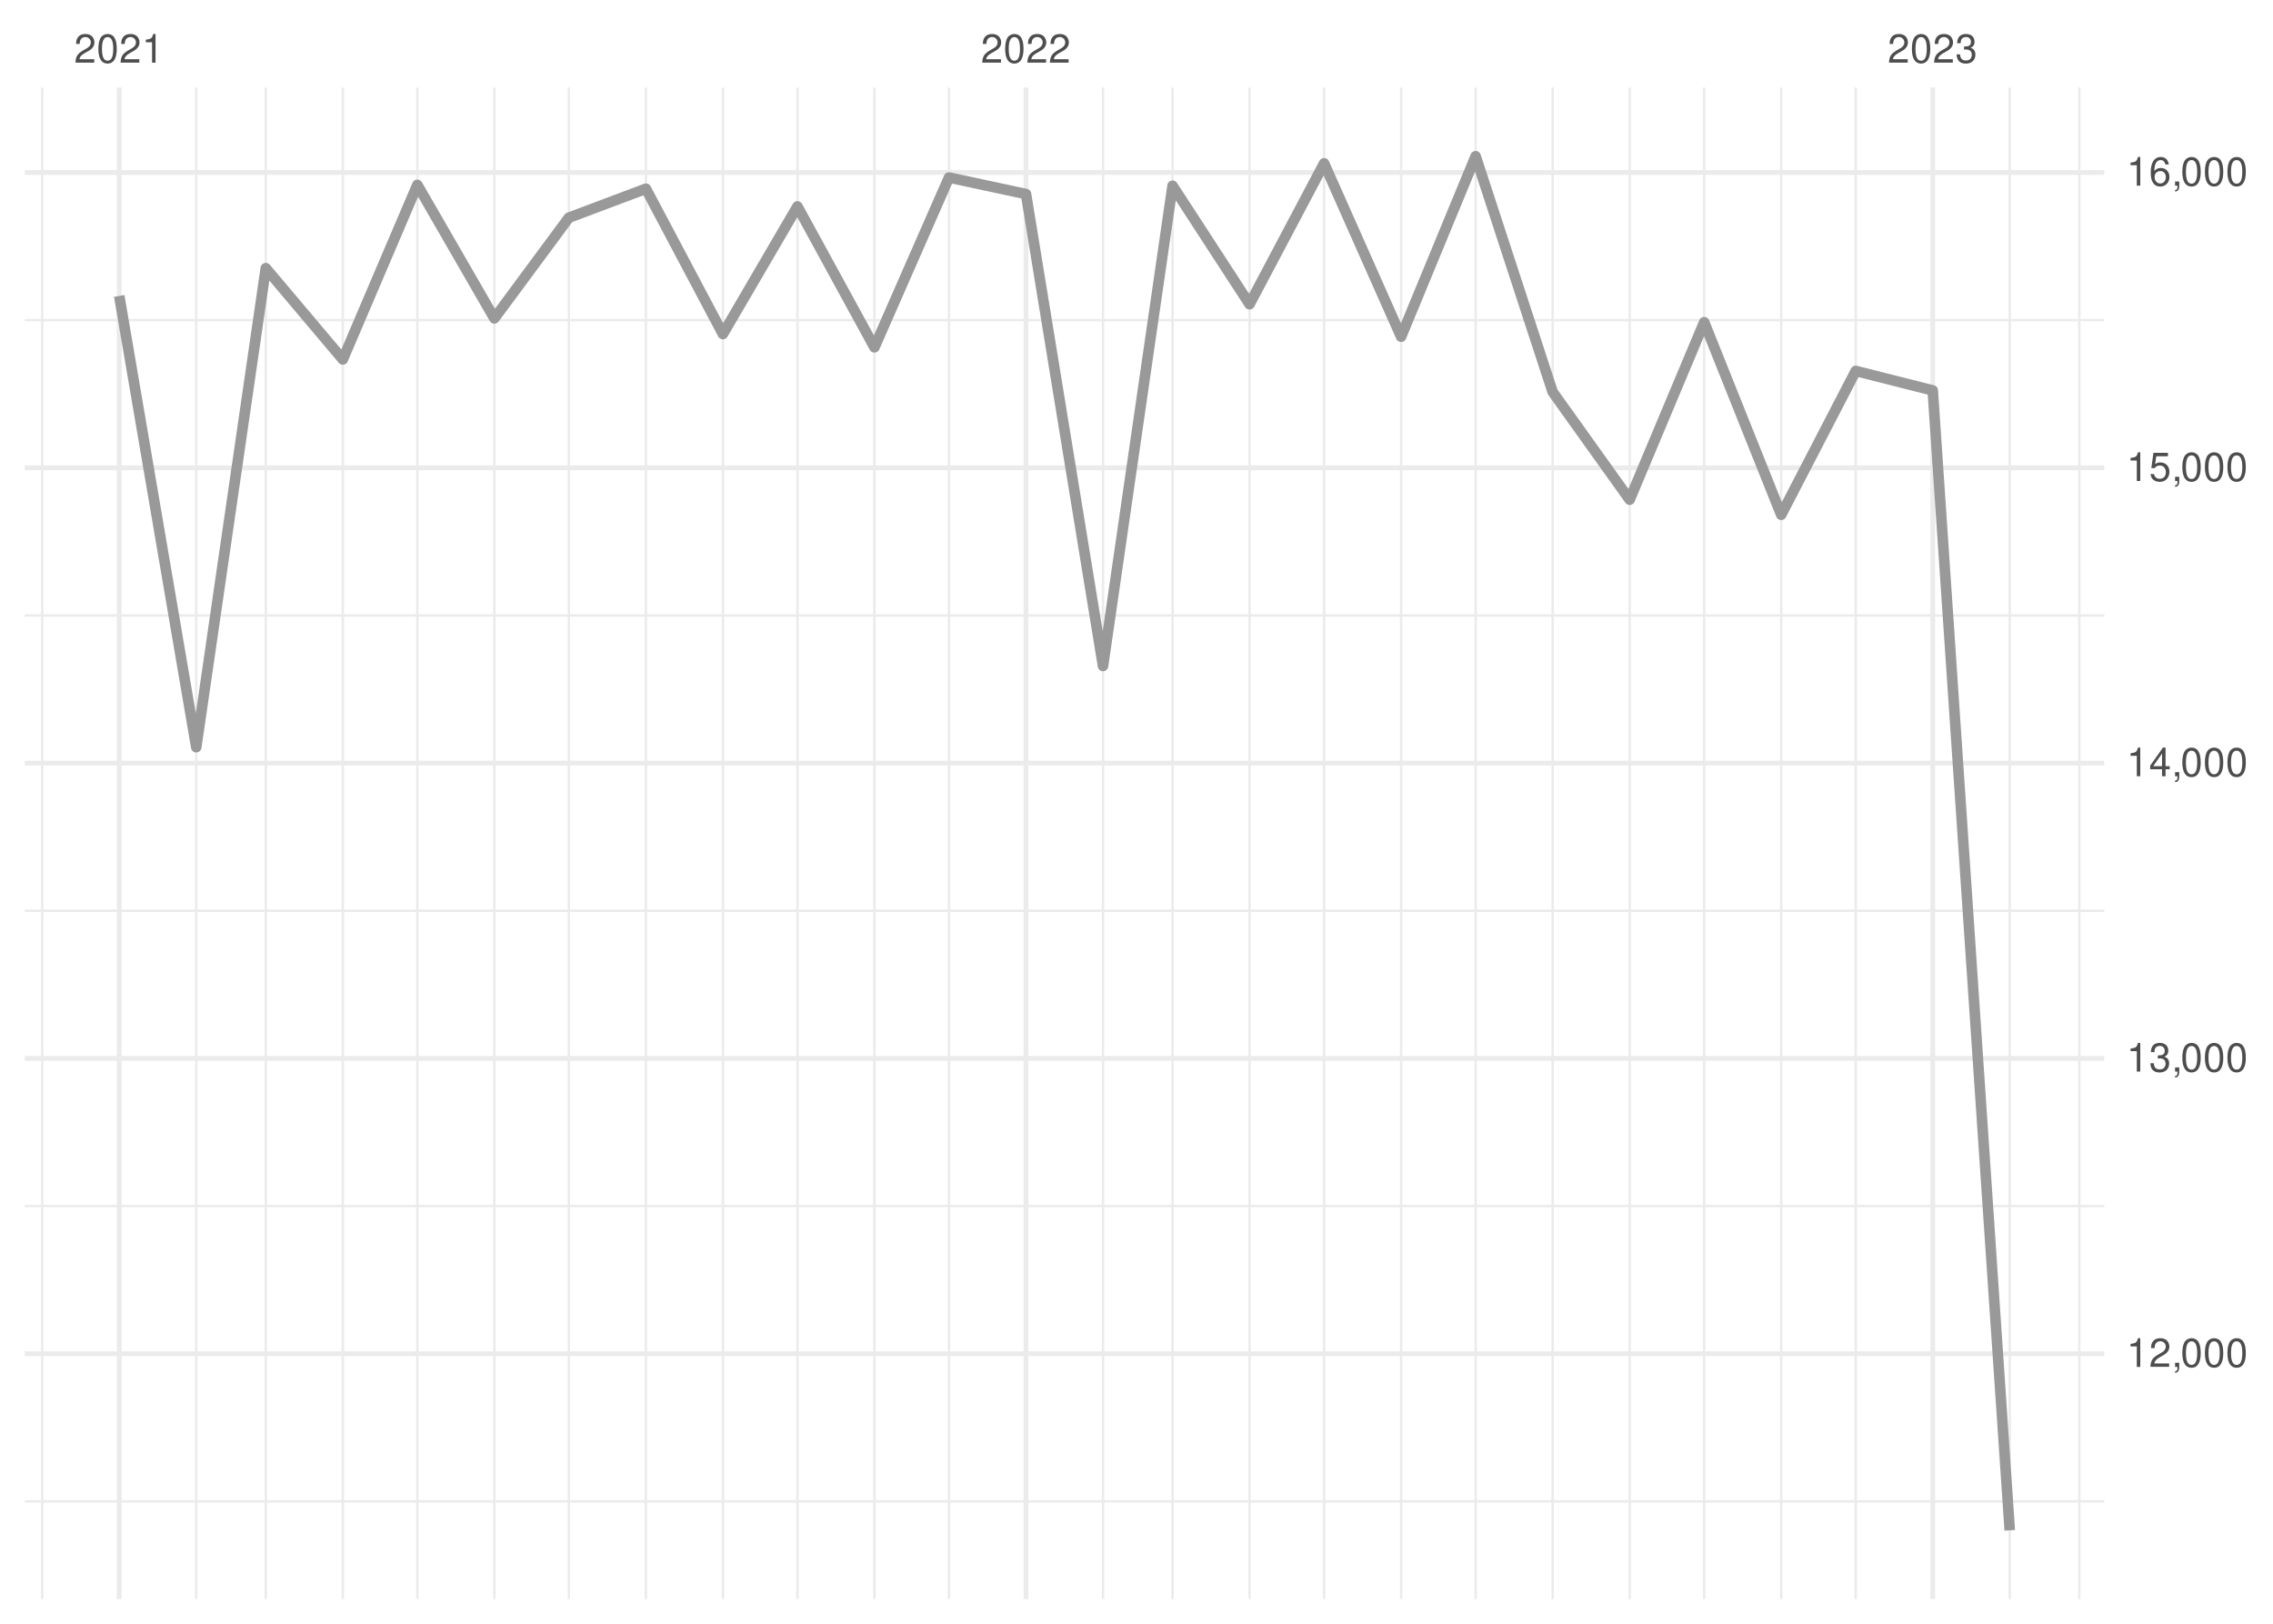
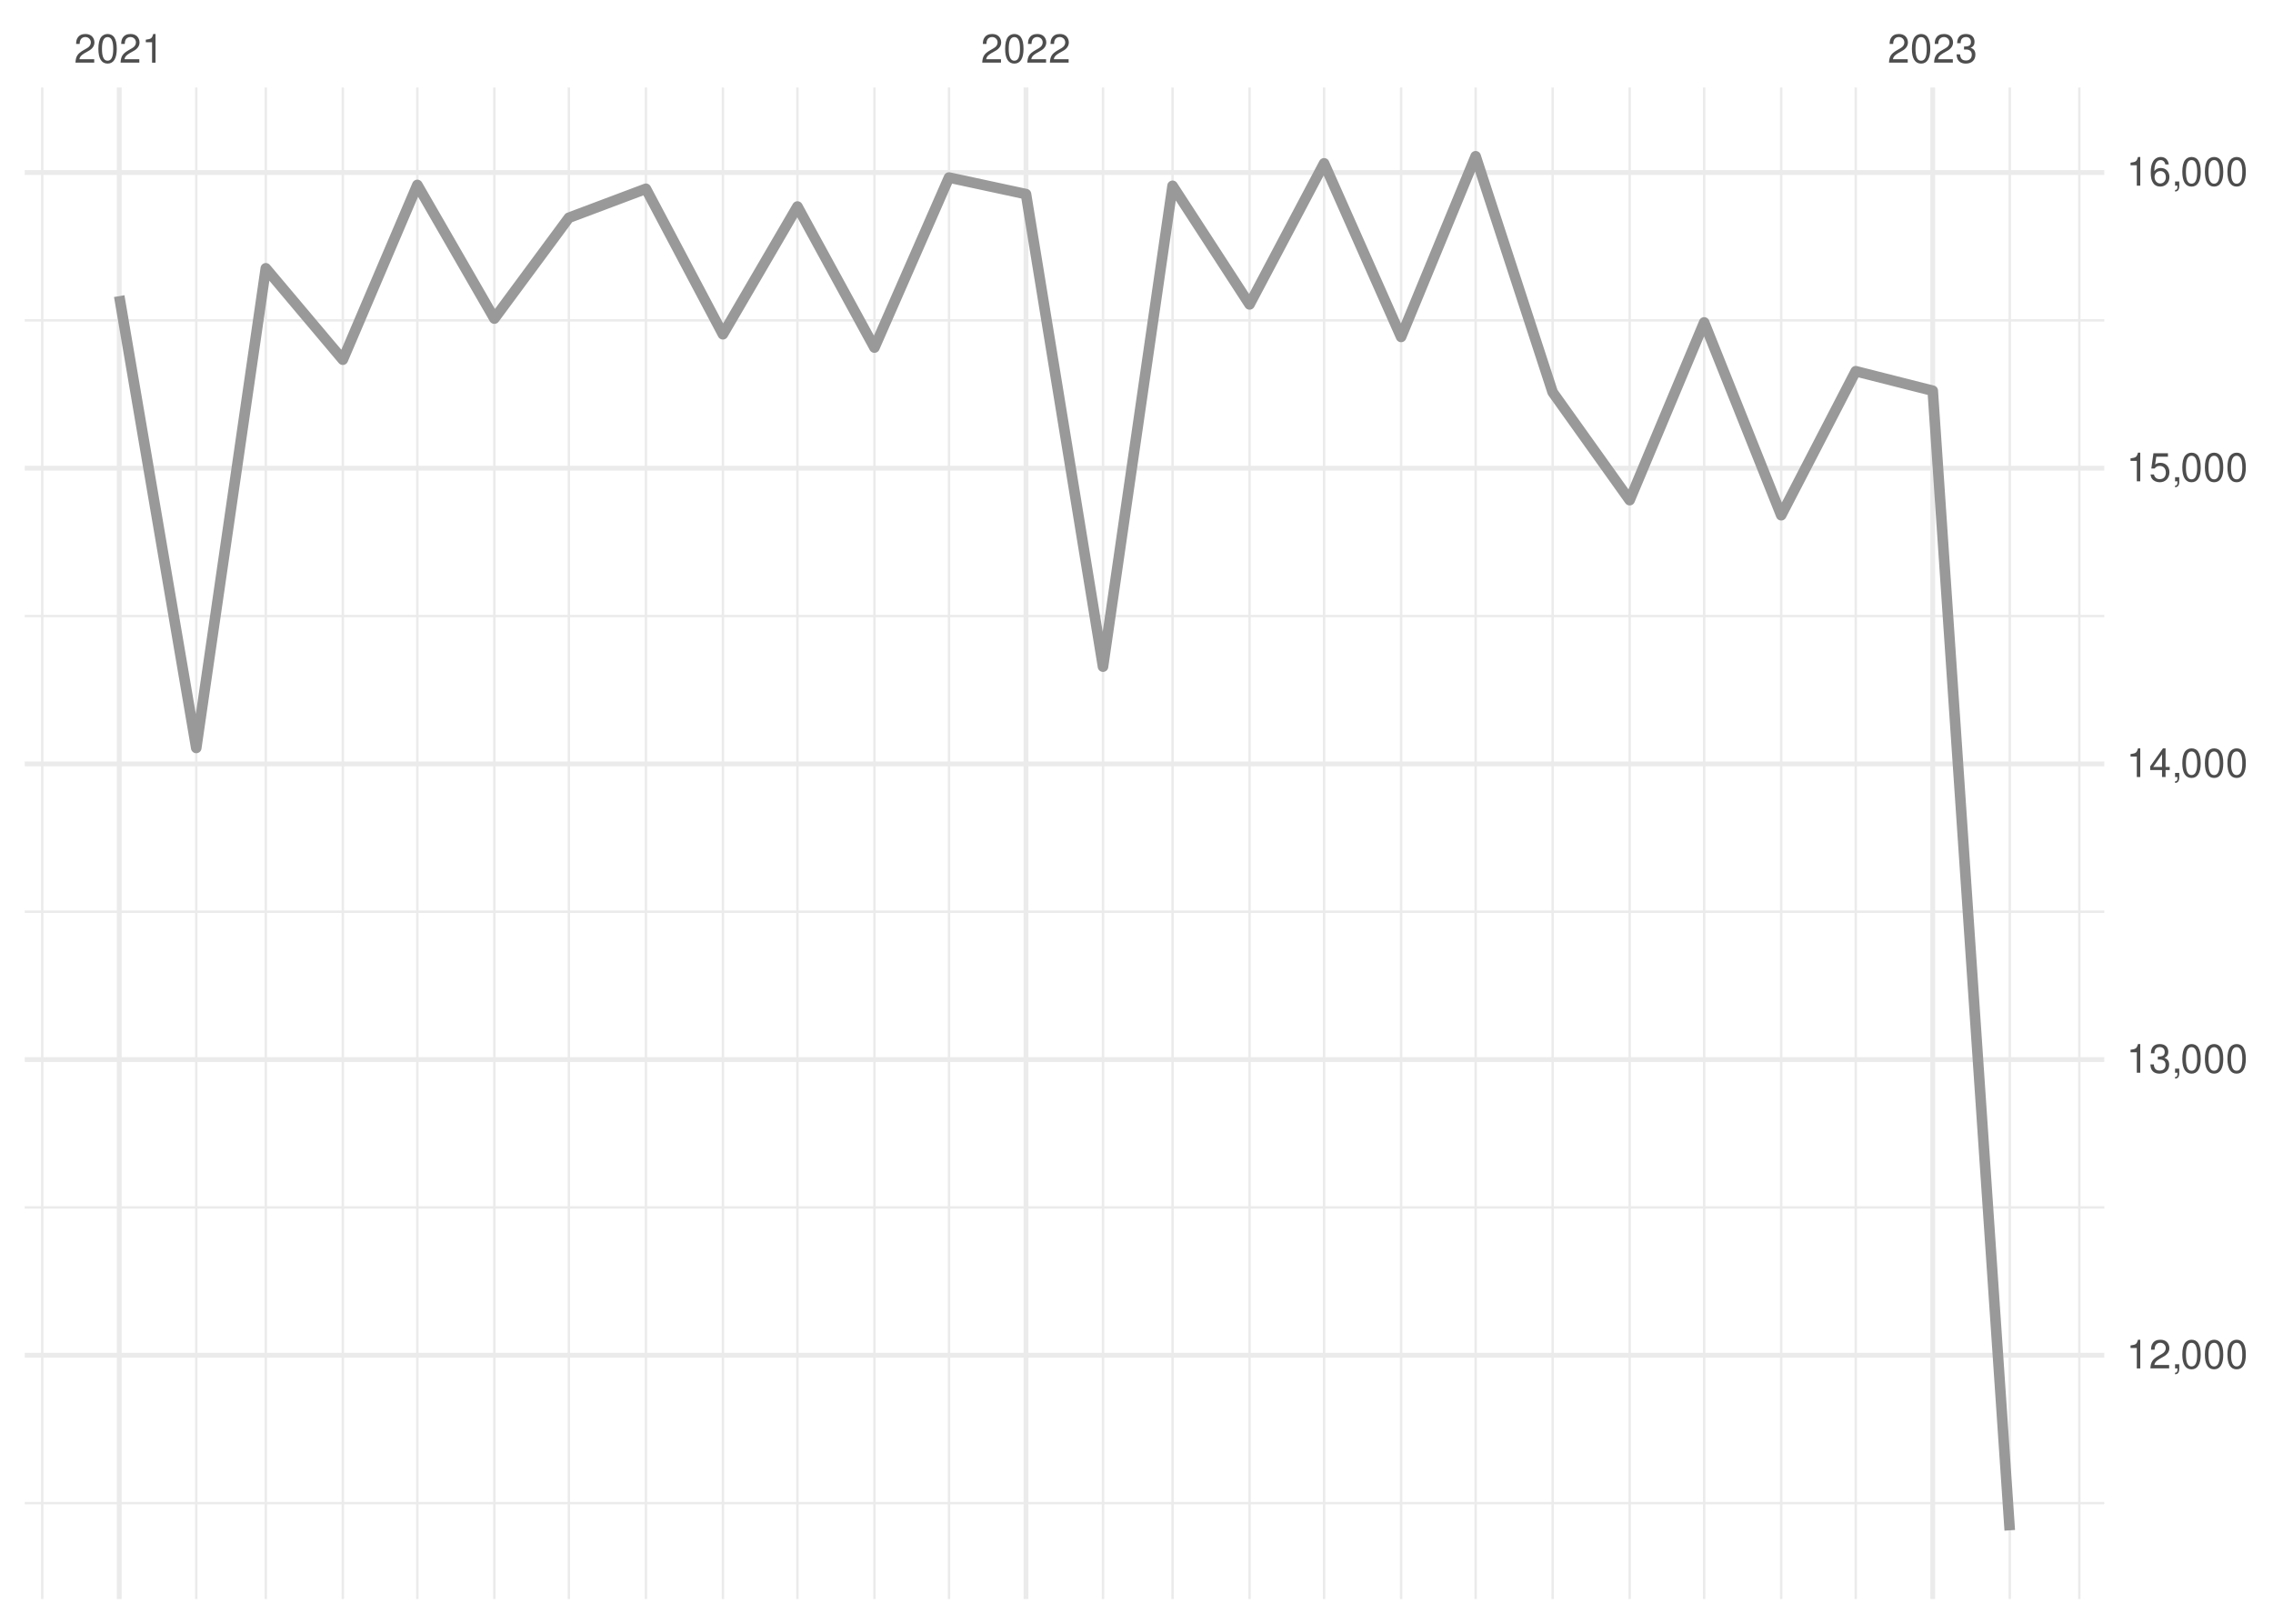
<svg xmlns="http://www.w3.org/2000/svg" xmlns:xlink="http://www.w3.org/1999/xlink" width="504pt" height="360pt" viewBox="0 0 504 360" version="1.1">
  <defs>
    <g>
      <symbol overflow="visible" id="glyph0-0">
        <path style="stroke:none;" d="" />
      </symbol>
      <symbol overflow="visible" id="glyph0-1">
        <path style="stroke:none;" d="M 4.453 -0.766 L 1.172 -0.766 C 1.25 -1.297 1.531 -1.625 2.297 -2.094 L 3.172 -2.594 C 4.047 -3.062 4.5 -3.719 4.5 -4.5 C 4.5 -5.031 4.281 -5.531 3.922 -5.875 C 3.547 -6.203 3.094 -6.359 2.5 -6.359 C 1.703 -6.359 1.125 -6.078 0.781 -5.531 C 0.547 -5.203 0.453 -4.797 0.438 -4.156 L 1.219 -4.156 C 1.234 -4.594 1.297 -4.844 1.406 -5.062 C 1.594 -5.438 2 -5.688 2.469 -5.688 C 3.172 -5.688 3.703 -5.172 3.703 -4.484 C 3.703 -3.969 3.406 -3.531 2.859 -3.219 L 2.047 -2.75 C 0.75 -2 0.375 -1.406 0.297 -0.016 L 4.453 -0.016 Z M 4.453 -0.766 " />
      </symbol>
      <symbol overflow="visible" id="glyph0-2">
        <path style="stroke:none;" d="M 2.422 -6.359 C 1.844 -6.359 1.312 -6.094 0.984 -5.672 C 0.578 -5.109 0.375 -4.25 0.375 -3.078 C 0.375 -0.938 1.078 0.203 2.422 0.203 C 3.734 0.203 4.453 -0.938 4.453 -3.031 C 4.453 -4.25 4.266 -5.078 3.859 -5.672 C 3.531 -6.109 3.016 -6.359 2.422 -6.359 Z M 2.422 -5.672 C 3.25 -5.672 3.672 -4.828 3.672 -3.094 C 3.672 -1.281 3.266 -0.438 2.406 -0.438 C 1.578 -0.438 1.172 -1.312 1.172 -3.062 C 1.172 -4.828 1.578 -5.672 2.422 -5.672 Z M 2.422 -5.672 " />
      </symbol>
      <symbol overflow="visible" id="glyph0-3">
        <path style="stroke:none;" d="M 2.281 -4.531 L 2.281 0 L 3.047 0 L 3.047 -6.359 L 2.547 -6.359 C 2.266 -5.391 2.094 -5.25 0.891 -5.094 L 0.891 -4.531 Z M 2.281 -4.531 " />
      </symbol>
      <symbol overflow="visible" id="glyph0-4">
        <path style="stroke:none;" d="M 1.938 -2.922 L 2.359 -2.922 C 3.203 -2.922 3.656 -2.531 3.656 -1.766 C 3.656 -0.969 3.172 -0.484 2.375 -0.484 C 1.516 -0.484 1.109 -0.922 1.062 -1.844 L 0.281 -1.844 C 0.312 -1.344 0.406 -1 0.547 -0.719 C 0.875 -0.109 1.484 0.203 2.344 0.203 C 3.625 0.203 4.453 -0.578 4.453 -1.781 C 4.453 -2.594 4.141 -3.031 3.391 -3.297 C 3.969 -3.531 4.266 -3.969 4.266 -4.609 C 4.266 -5.703 3.547 -6.359 2.359 -6.359 C 1.109 -6.359 0.438 -5.656 0.406 -4.312 L 1.188 -4.312 C 1.203 -4.703 1.234 -4.922 1.328 -5.109 C 1.5 -5.469 1.891 -5.688 2.375 -5.688 C 3.062 -5.688 3.469 -5.266 3.469 -4.578 C 3.469 -4.141 3.312 -3.859 2.969 -3.719 C 2.766 -3.625 2.484 -3.594 1.938 -3.578 Z M 1.938 -2.922 " />
      </symbol>
      <symbol overflow="visible" id="glyph0-5">
        <path style="stroke:none;" d="M 0.766 -0.922 L 0.766 0 L 1.297 0 L 1.297 0.156 C 1.297 0.766 1.172 0.938 0.766 0.953 L 0.766 1.297 C 1.344 1.312 1.688 0.891 1.688 0.141 L 1.688 -0.922 Z M 0.766 -0.922 " />
      </symbol>
      <symbol overflow="visible" id="glyph0-6">
        <path style="stroke:none;" d="M 2.875 -1.547 L 2.875 0 L 3.656 0 L 3.656 -1.547 L 4.578 -1.547 L 4.578 -2.234 L 3.656 -2.234 L 3.656 -6.359 L 3.078 -6.359 L 0.25 -2.359 L 0.25 -1.547 Z M 2.875 -2.234 L 0.922 -2.234 L 2.875 -5.047 Z M 2.875 -2.234 " />
      </symbol>
      <symbol overflow="visible" id="glyph0-7">
        <path style="stroke:none;" d="M 4.188 -6.234 L 0.969 -6.234 L 0.5 -2.844 L 1.219 -2.844 C 1.578 -3.266 1.875 -3.422 2.359 -3.422 C 3.203 -3.422 3.719 -2.844 3.719 -1.922 C 3.719 -1.031 3.203 -0.484 2.359 -0.484 C 1.688 -0.484 1.266 -0.828 1.078 -1.531 L 0.312 -1.531 C 0.406 -1.016 0.5 -0.781 0.688 -0.547 C 1.031 -0.078 1.672 0.203 2.375 0.203 C 3.641 0.203 4.516 -0.719 4.516 -2.031 C 4.516 -3.266 3.688 -4.109 2.5 -4.109 C 2.062 -4.109 1.703 -4 1.344 -3.734 L 1.594 -5.469 L 4.188 -5.469 Z M 4.188 -6.234 " />
      </symbol>
      <symbol overflow="visible" id="glyph0-8">
        <path style="stroke:none;" d="M 4.375 -4.703 C 4.234 -5.75 3.562 -6.359 2.609 -6.359 C 1.922 -6.359 1.312 -6.031 0.938 -5.453 C 0.547 -4.828 0.375 -4.062 0.375 -2.906 C 0.375 -1.828 0.531 -1.156 0.906 -0.594 C 1.234 -0.078 1.781 0.203 2.469 0.203 C 3.656 0.203 4.516 -0.688 4.516 -1.922 C 4.516 -3.094 3.719 -3.922 2.609 -3.922 C 1.984 -3.922 1.5 -3.688 1.172 -3.234 C 1.172 -4.797 1.672 -5.672 2.562 -5.672 C 3.109 -5.672 3.484 -5.328 3.609 -4.703 Z M 2.5 -3.234 C 3.25 -3.234 3.719 -2.703 3.719 -1.859 C 3.719 -1.062 3.188 -0.484 2.484 -0.484 C 1.766 -0.484 1.219 -1.094 1.219 -1.906 C 1.219 -2.688 1.734 -3.234 2.5 -3.234 Z M 2.5 -3.234 " />
      </symbol>
    </g>
    <clipPath id="clip1">
      <path d="M 5.48 332 L 466.59 332 L 466.59 334 L 5.48 334 Z M 5.48 332 " />
    </clipPath>
    <clipPath id="clip2">
      <path d="M 5.48 267 L 466.59 267 L 466.59 268 L 5.48 268 Z M 5.48 267 " />
    </clipPath>
    <clipPath id="clip3">
      <path d="M 5.48 201 L 466.59 201 L 466.59 203 L 5.48 203 Z M 5.48 201 " />
    </clipPath>
    <clipPath id="clip4">
      <path d="M 5.48 136 L 466.59 136 L 466.59 137 L 5.48 137 Z M 5.48 136 " />
    </clipPath>
    <clipPath id="clip5">
      <path d="M 5.48 70 L 466.59 70 L 466.59 72 L 5.48 72 Z M 5.48 70 " />
    </clipPath>
    <clipPath id="clip6">
      <path d="M 9 19.41 L 10 19.41 L 10 354.52 L 9 354.52 Z M 9 19.41 " />
    </clipPath>
    <clipPath id="clip7">
      <path d="M 43 19.41 L 44 19.41 L 44 354.52 L 43 354.52 Z M 43 19.41 " />
    </clipPath>
    <clipPath id="clip8">
      <path d="M 58 19.41 L 60 19.41 L 60 354.52 L 58 354.52 Z M 58 19.41 " />
    </clipPath>
    <clipPath id="clip9">
      <path d="M 75 19.41 L 77 19.41 L 77 354.52 L 75 354.52 Z M 75 19.41 " />
    </clipPath>
    <clipPath id="clip10">
      <path d="M 92 19.41 L 93 19.41 L 93 354.52 L 92 354.52 Z M 92 19.41 " />
    </clipPath>
    <clipPath id="clip11">
      <path d="M 109 19.41 L 110 19.41 L 110 354.52 L 109 354.52 Z M 109 19.41 " />
    </clipPath>
    <clipPath id="clip12">
      <path d="M 125 19.41 L 127 19.41 L 127 354.52 L 125 354.52 Z M 125 19.41 " />
    </clipPath>
    <clipPath id="clip13">
      <path d="M 142 19.41 L 144 19.41 L 144 354.52 L 142 354.52 Z M 142 19.41 " />
    </clipPath>
    <clipPath id="clip14">
      <path d="M 160 19.41 L 161 19.41 L 161 354.52 L 160 354.52 Z M 160 19.41 " />
    </clipPath>
    <clipPath id="clip15">
      <path d="M 176 19.41 L 178 19.41 L 178 354.52 L 176 354.52 Z M 176 19.41 " />
    </clipPath>
    <clipPath id="clip16">
      <path d="M 193 19.41 L 195 19.41 L 195 354.52 L 193 354.52 Z M 193 19.41 " />
    </clipPath>
    <clipPath id="clip17">
      <path d="M 210 19.41 L 211 19.41 L 211 354.52 L 210 354.52 Z M 210 19.41 " />
    </clipPath>
    <clipPath id="clip18">
      <path d="M 244 19.41 L 245 19.41 L 245 354.52 L 244 354.52 Z M 244 19.41 " />
    </clipPath>
    <clipPath id="clip19">
      <path d="M 259 19.41 L 261 19.41 L 261 354.52 L 259 354.52 Z M 259 19.41 " />
    </clipPath>
    <clipPath id="clip20">
      <path d="M 276 19.41 L 278 19.41 L 278 354.52 L 276 354.52 Z M 276 19.41 " />
    </clipPath>
    <clipPath id="clip21">
      <path d="M 293 19.41 L 294 19.41 L 294 354.52 L 293 354.52 Z M 293 19.41 " />
    </clipPath>
    <clipPath id="clip22">
      <path d="M 310 19.41 L 311 19.41 L 311 354.52 L 310 354.52 Z M 310 19.41 " />
    </clipPath>
    <clipPath id="clip23">
      <path d="M 326 19.41 L 328 19.41 L 328 354.52 L 326 354.52 Z M 326 19.41 " />
    </clipPath>
    <clipPath id="clip24">
      <path d="M 344 19.41 L 345 19.41 L 345 354.52 L 344 354.52 Z M 344 19.41 " />
    </clipPath>
    <clipPath id="clip25">
      <path d="M 361 19.41 L 362 19.41 L 362 354.52 L 361 354.52 Z M 361 19.41 " />
    </clipPath>
    <clipPath id="clip26">
      <path d="M 377 19.41 L 379 19.41 L 379 354.52 L 377 354.52 Z M 377 19.41 " />
    </clipPath>
    <clipPath id="clip27">
      <path d="M 394 19.41 L 396 19.41 L 396 354.52 L 394 354.52 Z M 394 19.41 " />
    </clipPath>
    <clipPath id="clip28">
      <path d="M 411 19.41 L 412 19.41 L 412 354.52 L 411 354.52 Z M 411 19.41 " />
    </clipPath>
    <clipPath id="clip29">
      <path d="M 445 19.41 L 446 19.41 L 446 354.52 L 445 354.52 Z M 445 19.41 " />
    </clipPath>
    <clipPath id="clip30">
      <path d="M 460 19.41 L 462 19.41 L 462 354.52 L 460 354.52 Z M 460 19.41 " />
    </clipPath>
    <clipPath id="clip31">
-       <path d="M 5.48 299 L 466.59 299 L 466.59 301 L 5.48 301 Z M 5.48 299 " />
+       <path d="M 5.48 299 L 466.59 299 L 466.59 302 L 5.48 302 Z M 5.48 299 " />
    </clipPath>
    <clipPath id="clip32">
      <path d="M 5.48 234 L 466.59 234 L 466.59 236 L 5.48 236 Z M 5.48 234 " />
    </clipPath>
    <clipPath id="clip33">
      <path d="M 5.48 168 L 466.59 168 L 466.59 170 L 5.48 170 Z M 5.48 168 " />
    </clipPath>
    <clipPath id="clip34">
      <path d="M 5.48 103 L 466.59 103 L 466.59 105 L 5.48 105 Z M 5.48 103 " />
    </clipPath>
    <clipPath id="clip35">
      <path d="M 5.48 37 L 466.59 37 L 466.59 39 L 5.48 39 Z M 5.48 37 " />
    </clipPath>
    <clipPath id="clip36">
      <path d="M 25 19.41 L 27 19.41 L 27 354.52 L 25 354.52 Z M 25 19.41 " />
    </clipPath>
    <clipPath id="clip37">
      <path d="M 226 19.41 L 229 19.41 L 229 354.52 L 226 354.52 Z M 226 19.41 " />
    </clipPath>
    <clipPath id="clip38">
      <path d="M 428 19.41 L 430 19.41 L 430 354.52 L 428 354.52 Z M 428 19.41 " />
    </clipPath>
  </defs>
  <g id="surface26">
    <rect x="0" y="0" width="504" height="360" style="fill:rgb(100%,100%,100%);fill-opacity:1;stroke:none;" />
    <g clip-path="url(#clip1)" clip-rule="nonzero">
-       <path style="fill:none;stroke-width:0.533;stroke-linecap:butt;stroke-linejoin:round;stroke:rgb(92.157%,92.157%,92.157%);stroke-opacity:1;stroke-miterlimit:10;" d="M 5.48 332.871 L 466.59 332.871 " />
+       <path style="fill:none;stroke-width:0.533;stroke-linecap:butt;stroke-linejoin:round;stroke:rgb(92.157%,92.157%,92.157%);stroke-opacity:1;stroke-miterlimit:10;" d="M 5.48 333.258 L 466.59 333.258 " />
    </g>
    <g clip-path="url(#clip2)" clip-rule="nonzero">
-       <path style="fill:none;stroke-width:0.533;stroke-linecap:butt;stroke-linejoin:round;stroke:rgb(92.157%,92.157%,92.157%);stroke-opacity:1;stroke-miterlimit:10;" d="M 5.48 267.398 L 466.59 267.398 " />
+       <path style="fill:none;stroke-width:0.533;stroke-linecap:butt;stroke-linejoin:round;stroke:rgb(92.157%,92.157%,92.157%);stroke-opacity:1;stroke-miterlimit:10;" d="M 5.48 267.699 L 466.59 267.699 " />
    </g>
    <g clip-path="url(#clip3)" clip-rule="nonzero">
-       <path style="fill:none;stroke-width:0.533;stroke-linecap:butt;stroke-linejoin:round;stroke:rgb(92.157%,92.157%,92.157%);stroke-opacity:1;stroke-miterlimit:10;" d="M 5.48 201.926 L 466.59 201.926 " />
+       <path style="fill:none;stroke-width:0.533;stroke-linecap:butt;stroke-linejoin:round;stroke:rgb(92.157%,92.157%,92.157%);stroke-opacity:1;stroke-miterlimit:10;" d="M 5.48 202.141 L 466.59 202.141 " />
    </g>
    <g clip-path="url(#clip4)" clip-rule="nonzero">
-       <path style="fill:none;stroke-width:0.533;stroke-linecap:butt;stroke-linejoin:round;stroke:rgb(92.157%,92.157%,92.157%);stroke-opacity:1;stroke-miterlimit:10;" d="M 5.48 136.453 L 466.59 136.453 " />
+       <path style="fill:none;stroke-width:0.533;stroke-linecap:butt;stroke-linejoin:round;stroke:rgb(92.157%,92.157%,92.157%);stroke-opacity:1;stroke-miterlimit:10;" d="M 5.48 136.586 L 466.59 136.586 " />
    </g>
    <g clip-path="url(#clip5)" clip-rule="nonzero">
-       <path style="fill:none;stroke-width:0.533;stroke-linecap:butt;stroke-linejoin:round;stroke:rgb(92.157%,92.157%,92.157%);stroke-opacity:1;stroke-miterlimit:10;" d="M 5.48 70.98 L 466.59 70.98 " />
+       <path style="fill:none;stroke-width:0.533;stroke-linecap:butt;stroke-linejoin:round;stroke:rgb(92.157%,92.157%,92.157%);stroke-opacity:1;stroke-miterlimit:10;" d="M 5.48 71.027 L 466.59 71.027 " />
    </g>
    <g clip-path="url(#clip6)" clip-rule="nonzero">
      <path style="fill:none;stroke-width:0.533;stroke-linecap:butt;stroke-linejoin:round;stroke:rgb(92.157%,92.157%,92.157%);stroke-opacity:1;stroke-miterlimit:10;" d="M 9.363 354.52 L 9.363 19.41 " />
    </g>
    <g clip-path="url(#clip7)" clip-rule="nonzero">
      <path style="fill:none;stroke-width:0.533;stroke-linecap:butt;stroke-linejoin:round;stroke:rgb(92.157%,92.157%,92.157%);stroke-opacity:1;stroke-miterlimit:10;" d="M 43.516 354.52 L 43.516 19.41 " />
    </g>
    <g clip-path="url(#clip8)" clip-rule="nonzero">
      <path style="fill:none;stroke-width:0.533;stroke-linecap:butt;stroke-linejoin:round;stroke:rgb(92.157%,92.157%,92.157%);stroke-opacity:1;stroke-miterlimit:10;" d="M 58.938 354.52 L 58.938 19.41 " />
    </g>
    <g clip-path="url(#clip9)" clip-rule="nonzero">
      <path style="fill:none;stroke-width:0.533;stroke-linecap:butt;stroke-linejoin:round;stroke:rgb(92.157%,92.157%,92.157%);stroke-opacity:1;stroke-miterlimit:10;" d="M 76.016 354.52 L 76.016 19.41 " />
    </g>
    <g clip-path="url(#clip10)" clip-rule="nonzero">
      <path style="fill:none;stroke-width:0.533;stroke-linecap:butt;stroke-linejoin:round;stroke:rgb(92.157%,92.157%,92.157%);stroke-opacity:1;stroke-miterlimit:10;" d="M 92.539 354.52 L 92.539 19.41 " />
    </g>
    <g clip-path="url(#clip11)" clip-rule="nonzero">
      <path style="fill:none;stroke-width:0.533;stroke-linecap:butt;stroke-linejoin:round;stroke:rgb(92.157%,92.157%,92.157%);stroke-opacity:1;stroke-miterlimit:10;" d="M 109.617 354.52 L 109.617 19.41 " />
    </g>
    <g clip-path="url(#clip12)" clip-rule="nonzero">
      <path style="fill:none;stroke-width:0.533;stroke-linecap:butt;stroke-linejoin:round;stroke:rgb(92.157%,92.157%,92.157%);stroke-opacity:1;stroke-miterlimit:10;" d="M 126.141 354.52 L 126.141 19.41 " />
    </g>
    <g clip-path="url(#clip13)" clip-rule="nonzero">
      <path style="fill:none;stroke-width:0.533;stroke-linecap:butt;stroke-linejoin:round;stroke:rgb(92.157%,92.157%,92.157%);stroke-opacity:1;stroke-miterlimit:10;" d="M 143.219 354.52 L 143.219 19.41 " />
    </g>
    <g clip-path="url(#clip14)" clip-rule="nonzero">
      <path style="fill:none;stroke-width:0.533;stroke-linecap:butt;stroke-linejoin:round;stroke:rgb(92.157%,92.157%,92.157%);stroke-opacity:1;stroke-miterlimit:10;" d="M 160.293 354.52 L 160.293 19.41 " />
    </g>
    <g clip-path="url(#clip15)" clip-rule="nonzero">
      <path style="fill:none;stroke-width:0.533;stroke-linecap:butt;stroke-linejoin:round;stroke:rgb(92.157%,92.157%,92.157%);stroke-opacity:1;stroke-miterlimit:10;" d="M 176.82 354.52 L 176.82 19.41 " />
    </g>
    <g clip-path="url(#clip16)" clip-rule="nonzero">
      <path style="fill:none;stroke-width:0.533;stroke-linecap:butt;stroke-linejoin:round;stroke:rgb(92.157%,92.157%,92.157%);stroke-opacity:1;stroke-miterlimit:10;" d="M 193.895 354.52 L 193.895 19.41 " />
    </g>
    <g clip-path="url(#clip17)" clip-rule="nonzero">
      <path style="fill:none;stroke-width:0.533;stroke-linecap:butt;stroke-linejoin:round;stroke:rgb(92.157%,92.157%,92.157%);stroke-opacity:1;stroke-miterlimit:10;" d="M 210.422 354.52 L 210.422 19.41 " />
    </g>
    <g clip-path="url(#clip18)" clip-rule="nonzero">
      <path style="fill:none;stroke-width:0.533;stroke-linecap:butt;stroke-linejoin:round;stroke:rgb(92.157%,92.157%,92.157%);stroke-opacity:1;stroke-miterlimit:10;" d="M 244.574 354.52 L 244.574 19.41 " />
    </g>
    <g clip-path="url(#clip19)" clip-rule="nonzero">
      <path style="fill:none;stroke-width:0.533;stroke-linecap:butt;stroke-linejoin:round;stroke:rgb(92.157%,92.157%,92.157%);stroke-opacity:1;stroke-miterlimit:10;" d="M 259.996 354.52 L 259.996 19.41 " />
    </g>
    <g clip-path="url(#clip20)" clip-rule="nonzero">
      <path style="fill:none;stroke-width:0.533;stroke-linecap:butt;stroke-linejoin:round;stroke:rgb(92.157%,92.157%,92.157%);stroke-opacity:1;stroke-miterlimit:10;" d="M 277.07 354.52 L 277.07 19.41 " />
    </g>
    <g clip-path="url(#clip21)" clip-rule="nonzero">
      <path style="fill:none;stroke-width:0.533;stroke-linecap:butt;stroke-linejoin:round;stroke:rgb(92.157%,92.157%,92.157%);stroke-opacity:1;stroke-miterlimit:10;" d="M 293.598 354.52 L 293.598 19.41 " />
    </g>
    <g clip-path="url(#clip22)" clip-rule="nonzero">
      <path style="fill:none;stroke-width:0.533;stroke-linecap:butt;stroke-linejoin:round;stroke:rgb(92.157%,92.157%,92.157%);stroke-opacity:1;stroke-miterlimit:10;" d="M 310.672 354.52 L 310.672 19.41 " />
    </g>
    <g clip-path="url(#clip23)" clip-rule="nonzero">
      <path style="fill:none;stroke-width:0.533;stroke-linecap:butt;stroke-linejoin:round;stroke:rgb(92.157%,92.157%,92.157%);stroke-opacity:1;stroke-miterlimit:10;" d="M 327.199 354.52 L 327.199 19.41 " />
    </g>
    <g clip-path="url(#clip24)" clip-rule="nonzero">
      <path style="fill:none;stroke-width:0.533;stroke-linecap:butt;stroke-linejoin:round;stroke:rgb(92.157%,92.157%,92.157%);stroke-opacity:1;stroke-miterlimit:10;" d="M 344.273 354.52 L 344.273 19.41 " />
    </g>
    <g clip-path="url(#clip25)" clip-rule="nonzero">
      <path style="fill:none;stroke-width:0.533;stroke-linecap:butt;stroke-linejoin:round;stroke:rgb(92.157%,92.157%,92.157%);stroke-opacity:1;stroke-miterlimit:10;" d="M 361.352 354.52 L 361.352 19.41 " />
    </g>
    <g clip-path="url(#clip26)" clip-rule="nonzero">
      <path style="fill:none;stroke-width:0.533;stroke-linecap:butt;stroke-linejoin:round;stroke:rgb(92.157%,92.157%,92.157%);stroke-opacity:1;stroke-miterlimit:10;" d="M 377.875 354.52 L 377.875 19.41 " />
    </g>
    <g clip-path="url(#clip27)" clip-rule="nonzero">
      <path style="fill:none;stroke-width:0.533;stroke-linecap:butt;stroke-linejoin:round;stroke:rgb(92.157%,92.157%,92.157%);stroke-opacity:1;stroke-miterlimit:10;" d="M 394.953 354.52 L 394.953 19.41 " />
    </g>
    <g clip-path="url(#clip28)" clip-rule="nonzero">
      <path style="fill:none;stroke-width:0.533;stroke-linecap:butt;stroke-linejoin:round;stroke:rgb(92.157%,92.157%,92.157%);stroke-opacity:1;stroke-miterlimit:10;" d="M 411.477 354.52 L 411.477 19.41 " />
    </g>
    <g clip-path="url(#clip29)" clip-rule="nonzero">
      <path style="fill:none;stroke-width:0.533;stroke-linecap:butt;stroke-linejoin:round;stroke:rgb(92.157%,92.157%,92.157%);stroke-opacity:1;stroke-miterlimit:10;" d="M 445.629 354.52 L 445.629 19.41 " />
    </g>
    <g clip-path="url(#clip30)" clip-rule="nonzero">
      <path style="fill:none;stroke-width:0.533;stroke-linecap:butt;stroke-linejoin:round;stroke:rgb(92.157%,92.157%,92.157%);stroke-opacity:1;stroke-miterlimit:10;" d="M 461.055 354.52 L 461.055 19.41 " />
    </g>
    <g clip-path="url(#clip31)" clip-rule="nonzero">
-       <path style="fill:none;stroke-width:1.067;stroke-linecap:butt;stroke-linejoin:round;stroke:rgb(92.157%,92.157%,92.157%);stroke-opacity:1;stroke-miterlimit:10;" d="M 5.48 300.137 L 466.59 300.137 " />
+       <path style="fill:none;stroke-width:1.067;stroke-linecap:butt;stroke-linejoin:round;stroke:rgb(92.157%,92.157%,92.157%);stroke-opacity:1;stroke-miterlimit:10;" d="M 5.48 300.477 L 466.59 300.477 " />
    </g>
    <g clip-path="url(#clip32)" clip-rule="nonzero">
-       <path style="fill:none;stroke-width:1.067;stroke-linecap:butt;stroke-linejoin:round;stroke:rgb(92.157%,92.157%,92.157%);stroke-opacity:1;stroke-miterlimit:10;" d="M 5.48 234.664 L 466.59 234.664 " />
+       <path style="fill:none;stroke-width:1.067;stroke-linecap:butt;stroke-linejoin:round;stroke:rgb(92.157%,92.157%,92.157%);stroke-opacity:1;stroke-miterlimit:10;" d="M 5.48 234.922 L 466.59 234.922 " />
    </g>
    <g clip-path="url(#clip33)" clip-rule="nonzero">
-       <path style="fill:none;stroke-width:1.067;stroke-linecap:butt;stroke-linejoin:round;stroke:rgb(92.157%,92.157%,92.157%);stroke-opacity:1;stroke-miterlimit:10;" d="M 5.48 169.191 L 466.59 169.191 " />
+       <path style="fill:none;stroke-width:1.067;stroke-linecap:butt;stroke-linejoin:round;stroke:rgb(92.157%,92.157%,92.157%);stroke-opacity:1;stroke-miterlimit:10;" d="M 5.48 169.363 L 466.59 169.363 " />
    </g>
    <g clip-path="url(#clip34)" clip-rule="nonzero">
-       <path style="fill:none;stroke-width:1.067;stroke-linecap:butt;stroke-linejoin:round;stroke:rgb(92.157%,92.157%,92.157%);stroke-opacity:1;stroke-miterlimit:10;" d="M 5.48 103.719 L 466.59 103.719 " />
+       <path style="fill:none;stroke-width:1.067;stroke-linecap:butt;stroke-linejoin:round;stroke:rgb(92.157%,92.157%,92.157%);stroke-opacity:1;stroke-miterlimit:10;" d="M 5.48 103.805 L 466.59 103.805 " />
    </g>
    <g clip-path="url(#clip35)" clip-rule="nonzero">
-       <path style="fill:none;stroke-width:1.067;stroke-linecap:butt;stroke-linejoin:round;stroke:rgb(92.157%,92.157%,92.157%);stroke-opacity:1;stroke-miterlimit:10;" d="M 5.48 38.246 L 466.59 38.246 " />
+       <path style="fill:none;stroke-width:1.067;stroke-linecap:butt;stroke-linejoin:round;stroke:rgb(92.157%,92.157%,92.157%);stroke-opacity:1;stroke-miterlimit:10;" d="M 5.48 38.25 L 466.59 38.25 " />
    </g>
    <g clip-path="url(#clip36)" clip-rule="nonzero">
      <path style="fill:none;stroke-width:1.067;stroke-linecap:butt;stroke-linejoin:round;stroke:rgb(92.157%,92.157%,92.157%);stroke-opacity:1;stroke-miterlimit:10;" d="M 26.438 354.52 L 26.438 19.41 " />
    </g>
    <g clip-path="url(#clip37)" clip-rule="nonzero">
      <path style="fill:none;stroke-width:1.067;stroke-linecap:butt;stroke-linejoin:round;stroke:rgb(92.157%,92.157%,92.157%);stroke-opacity:1;stroke-miterlimit:10;" d="M 227.496 354.52 L 227.496 19.41 " />
    </g>
    <g clip-path="url(#clip38)" clip-rule="nonzero">
      <path style="fill:none;stroke-width:1.067;stroke-linecap:butt;stroke-linejoin:round;stroke:rgb(92.157%,92.157%,92.157%);stroke-opacity:1;stroke-miterlimit:10;" d="M 428.555 354.52 L 428.555 19.41 " />
    </g>
-     <path style="fill:none;stroke-width:2.347;stroke-linecap:butt;stroke-linejoin:round;stroke:rgb(60%,60%,60%);stroke-opacity:1;stroke-miterlimit:10;" d="M 26.438 65.613 L 43.516 165.656 L 58.938 59.457 L 76.016 79.688 L 92.539 40.992 L 109.617 70.586 L 126.141 48.262 L 143.219 41.844 L 160.293 74.059 L 176.82 45.773 L 193.895 77.004 L 210.422 39.355 L 227.496 43.023 L 244.574 147.648 L 259.996 41.191 L 277.07 67.445 L 293.598 36.215 L 310.672 74.648 L 327.199 34.645 L 344.273 86.891 L 361.352 110.789 L 377.875 71.438 L 394.953 114.129 L 411.477 82.242 L 428.555 86.562 L 445.629 339.289 " />
+     <path style="fill:none;stroke-width:2.347;stroke-linecap:butt;stroke-linejoin:round;stroke:rgb(60%,60%,60%);stroke-opacity:1;stroke-miterlimit:10;" d="M 26.438 65.652 L 43.516 165.824 L 58.938 59.488 L 76.016 79.746 L 92.539 41.004 L 109.617 70.633 L 126.141 48.277 L 143.219 41.855 L 160.293 74.109 L 176.82 45.789 L 193.895 77.059 L 210.422 39.363 L 227.496 43.035 L 244.574 147.797 L 259.996 41.199 L 277.07 67.488 L 293.598 36.215 L 310.672 74.699 L 327.199 34.645 L 344.273 86.957 L 361.352 110.887 L 377.875 71.488 L 394.953 114.23 L 411.477 82.305 L 428.555 86.629 L 445.629 339.289 " />
    <g style="fill:rgb(30.196%,30.196%,30.196%);fill-opacity:1;">
      <use xlink:href="#glyph0-1" x="16.438" y="13.896" />
      <use xlink:href="#glyph0-2" x="21.438" y="13.896" />
      <use xlink:href="#glyph0-1" x="26.438" y="13.896" />
      <use xlink:href="#glyph0-3" x="31.438" y="13.896" />
    </g>
    <g style="fill:rgb(30.196%,30.196%,30.196%);fill-opacity:1;">
      <use xlink:href="#glyph0-1" x="217.496" y="13.896" />
      <use xlink:href="#glyph0-2" x="222.496" y="13.896" />
      <use xlink:href="#glyph0-1" x="227.496" y="13.896" />
      <use xlink:href="#glyph0-1" x="232.496" y="13.896" />
    </g>
    <g style="fill:rgb(30.196%,30.196%,30.196%);fill-opacity:1;">
      <use xlink:href="#glyph0-1" x="418.555" y="13.896" />
      <use xlink:href="#glyph0-2" x="423.555" y="13.896" />
      <use xlink:href="#glyph0-1" x="428.555" y="13.896" />
      <use xlink:href="#glyph0-4" x="433.555" y="13.896" />
    </g>
    <g style="fill:rgb(30.196%,30.196%,30.196%);fill-opacity:1;">
-       <use xlink:href="#glyph0-3" x="471.52" y="303.052" />
-       <use xlink:href="#glyph0-1" x="476.52" y="303.052" />
-       <use xlink:href="#glyph0-5" x="481.52" y="303.052" />
-       <use xlink:href="#glyph0-2" x="483.52" y="303.052" />
-       <use xlink:href="#glyph0-2" x="488.52" y="303.052" />
-       <use xlink:href="#glyph0-2" x="493.52" y="303.052" />
-     </g>
-     <g style="fill:rgb(30.196%,30.196%,30.196%);fill-opacity:1;">
-       <use xlink:href="#glyph0-3" x="471.52" y="237.579" />
-       <use xlink:href="#glyph0-4" x="476.52" y="237.579" />
-       <use xlink:href="#glyph0-5" x="481.52" y="237.579" />
-       <use xlink:href="#glyph0-2" x="483.52" y="237.579" />
-       <use xlink:href="#glyph0-2" x="488.52" y="237.579" />
-       <use xlink:href="#glyph0-2" x="493.52" y="237.579" />
-     </g>
-     <g style="fill:rgb(30.196%,30.196%,30.196%);fill-opacity:1;">
-       <use xlink:href="#glyph0-3" x="471.52" y="172.106" />
-       <use xlink:href="#glyph0-6" x="476.52" y="172.106" />
-       <use xlink:href="#glyph0-5" x="481.52" y="172.106" />
-       <use xlink:href="#glyph0-2" x="483.52" y="172.106" />
-       <use xlink:href="#glyph0-2" x="488.52" y="172.106" />
-       <use xlink:href="#glyph0-2" x="493.52" y="172.106" />
-     </g>
-     <g style="fill:rgb(30.196%,30.196%,30.196%);fill-opacity:1;">
-       <use xlink:href="#glyph0-3" x="471.52" y="106.634" />
-       <use xlink:href="#glyph0-7" x="476.52" y="106.634" />
-       <use xlink:href="#glyph0-5" x="481.52" y="106.634" />
-       <use xlink:href="#glyph0-2" x="483.52" y="106.634" />
-       <use xlink:href="#glyph0-2" x="488.52" y="106.634" />
-       <use xlink:href="#glyph0-2" x="493.52" y="106.634" />
-     </g>
-     <g style="fill:rgb(30.196%,30.196%,30.196%);fill-opacity:1;">
-       <use xlink:href="#glyph0-3" x="471.52" y="41.161" />
-       <use xlink:href="#glyph0-8" x="476.52" y="41.161" />
-       <use xlink:href="#glyph0-5" x="481.52" y="41.161" />
-       <use xlink:href="#glyph0-2" x="483.52" y="41.161" />
-       <use xlink:href="#glyph0-2" x="488.52" y="41.161" />
-       <use xlink:href="#glyph0-2" x="493.52" y="41.161" />
+       <use xlink:href="#glyph0-3" x="471.52" y="303.392" />
+       <use xlink:href="#glyph0-1" x="476.52" y="303.392" />
+       <use xlink:href="#glyph0-5" x="481.52" y="303.392" />
+       <use xlink:href="#glyph0-2" x="483.52" y="303.392" />
+       <use xlink:href="#glyph0-2" x="488.52" y="303.392" />
+       <use xlink:href="#glyph0-2" x="493.52" y="303.392" />
+     </g>
+     <g style="fill:rgb(30.196%,30.196%,30.196%);fill-opacity:1;">
+       <use xlink:href="#glyph0-3" x="471.52" y="237.837" />
+       <use xlink:href="#glyph0-4" x="476.52" y="237.837" />
+       <use xlink:href="#glyph0-5" x="481.52" y="237.837" />
+       <use xlink:href="#glyph0-2" x="483.52" y="237.837" />
+       <use xlink:href="#glyph0-2" x="488.52" y="237.837" />
+       <use xlink:href="#glyph0-2" x="493.52" y="237.837" />
+     </g>
+     <g style="fill:rgb(30.196%,30.196%,30.196%);fill-opacity:1;">
+       <use xlink:href="#glyph0-3" x="471.52" y="172.278" />
+       <use xlink:href="#glyph0-6" x="476.52" y="172.278" />
+       <use xlink:href="#glyph0-5" x="481.52" y="172.278" />
+       <use xlink:href="#glyph0-2" x="483.52" y="172.278" />
+       <use xlink:href="#glyph0-2" x="488.52" y="172.278" />
+       <use xlink:href="#glyph0-2" x="493.52" y="172.278" />
+     </g>
+     <g style="fill:rgb(30.196%,30.196%,30.196%);fill-opacity:1;">
+       <use xlink:href="#glyph0-3" x="471.52" y="106.72" />
+       <use xlink:href="#glyph0-7" x="476.52" y="106.72" />
+       <use xlink:href="#glyph0-5" x="481.52" y="106.72" />
+       <use xlink:href="#glyph0-2" x="483.52" y="106.72" />
+       <use xlink:href="#glyph0-2" x="488.52" y="106.72" />
+       <use xlink:href="#glyph0-2" x="493.52" y="106.72" />
+     </g>
+     <g style="fill:rgb(30.196%,30.196%,30.196%);fill-opacity:1;">
+       <use xlink:href="#glyph0-3" x="471.52" y="41.165" />
+       <use xlink:href="#glyph0-8" x="476.52" y="41.165" />
+       <use xlink:href="#glyph0-5" x="481.52" y="41.165" />
+       <use xlink:href="#glyph0-2" x="483.52" y="41.165" />
+       <use xlink:href="#glyph0-2" x="488.52" y="41.165" />
+       <use xlink:href="#glyph0-2" x="493.52" y="41.165" />
    </g>
  </g>
</svg>
